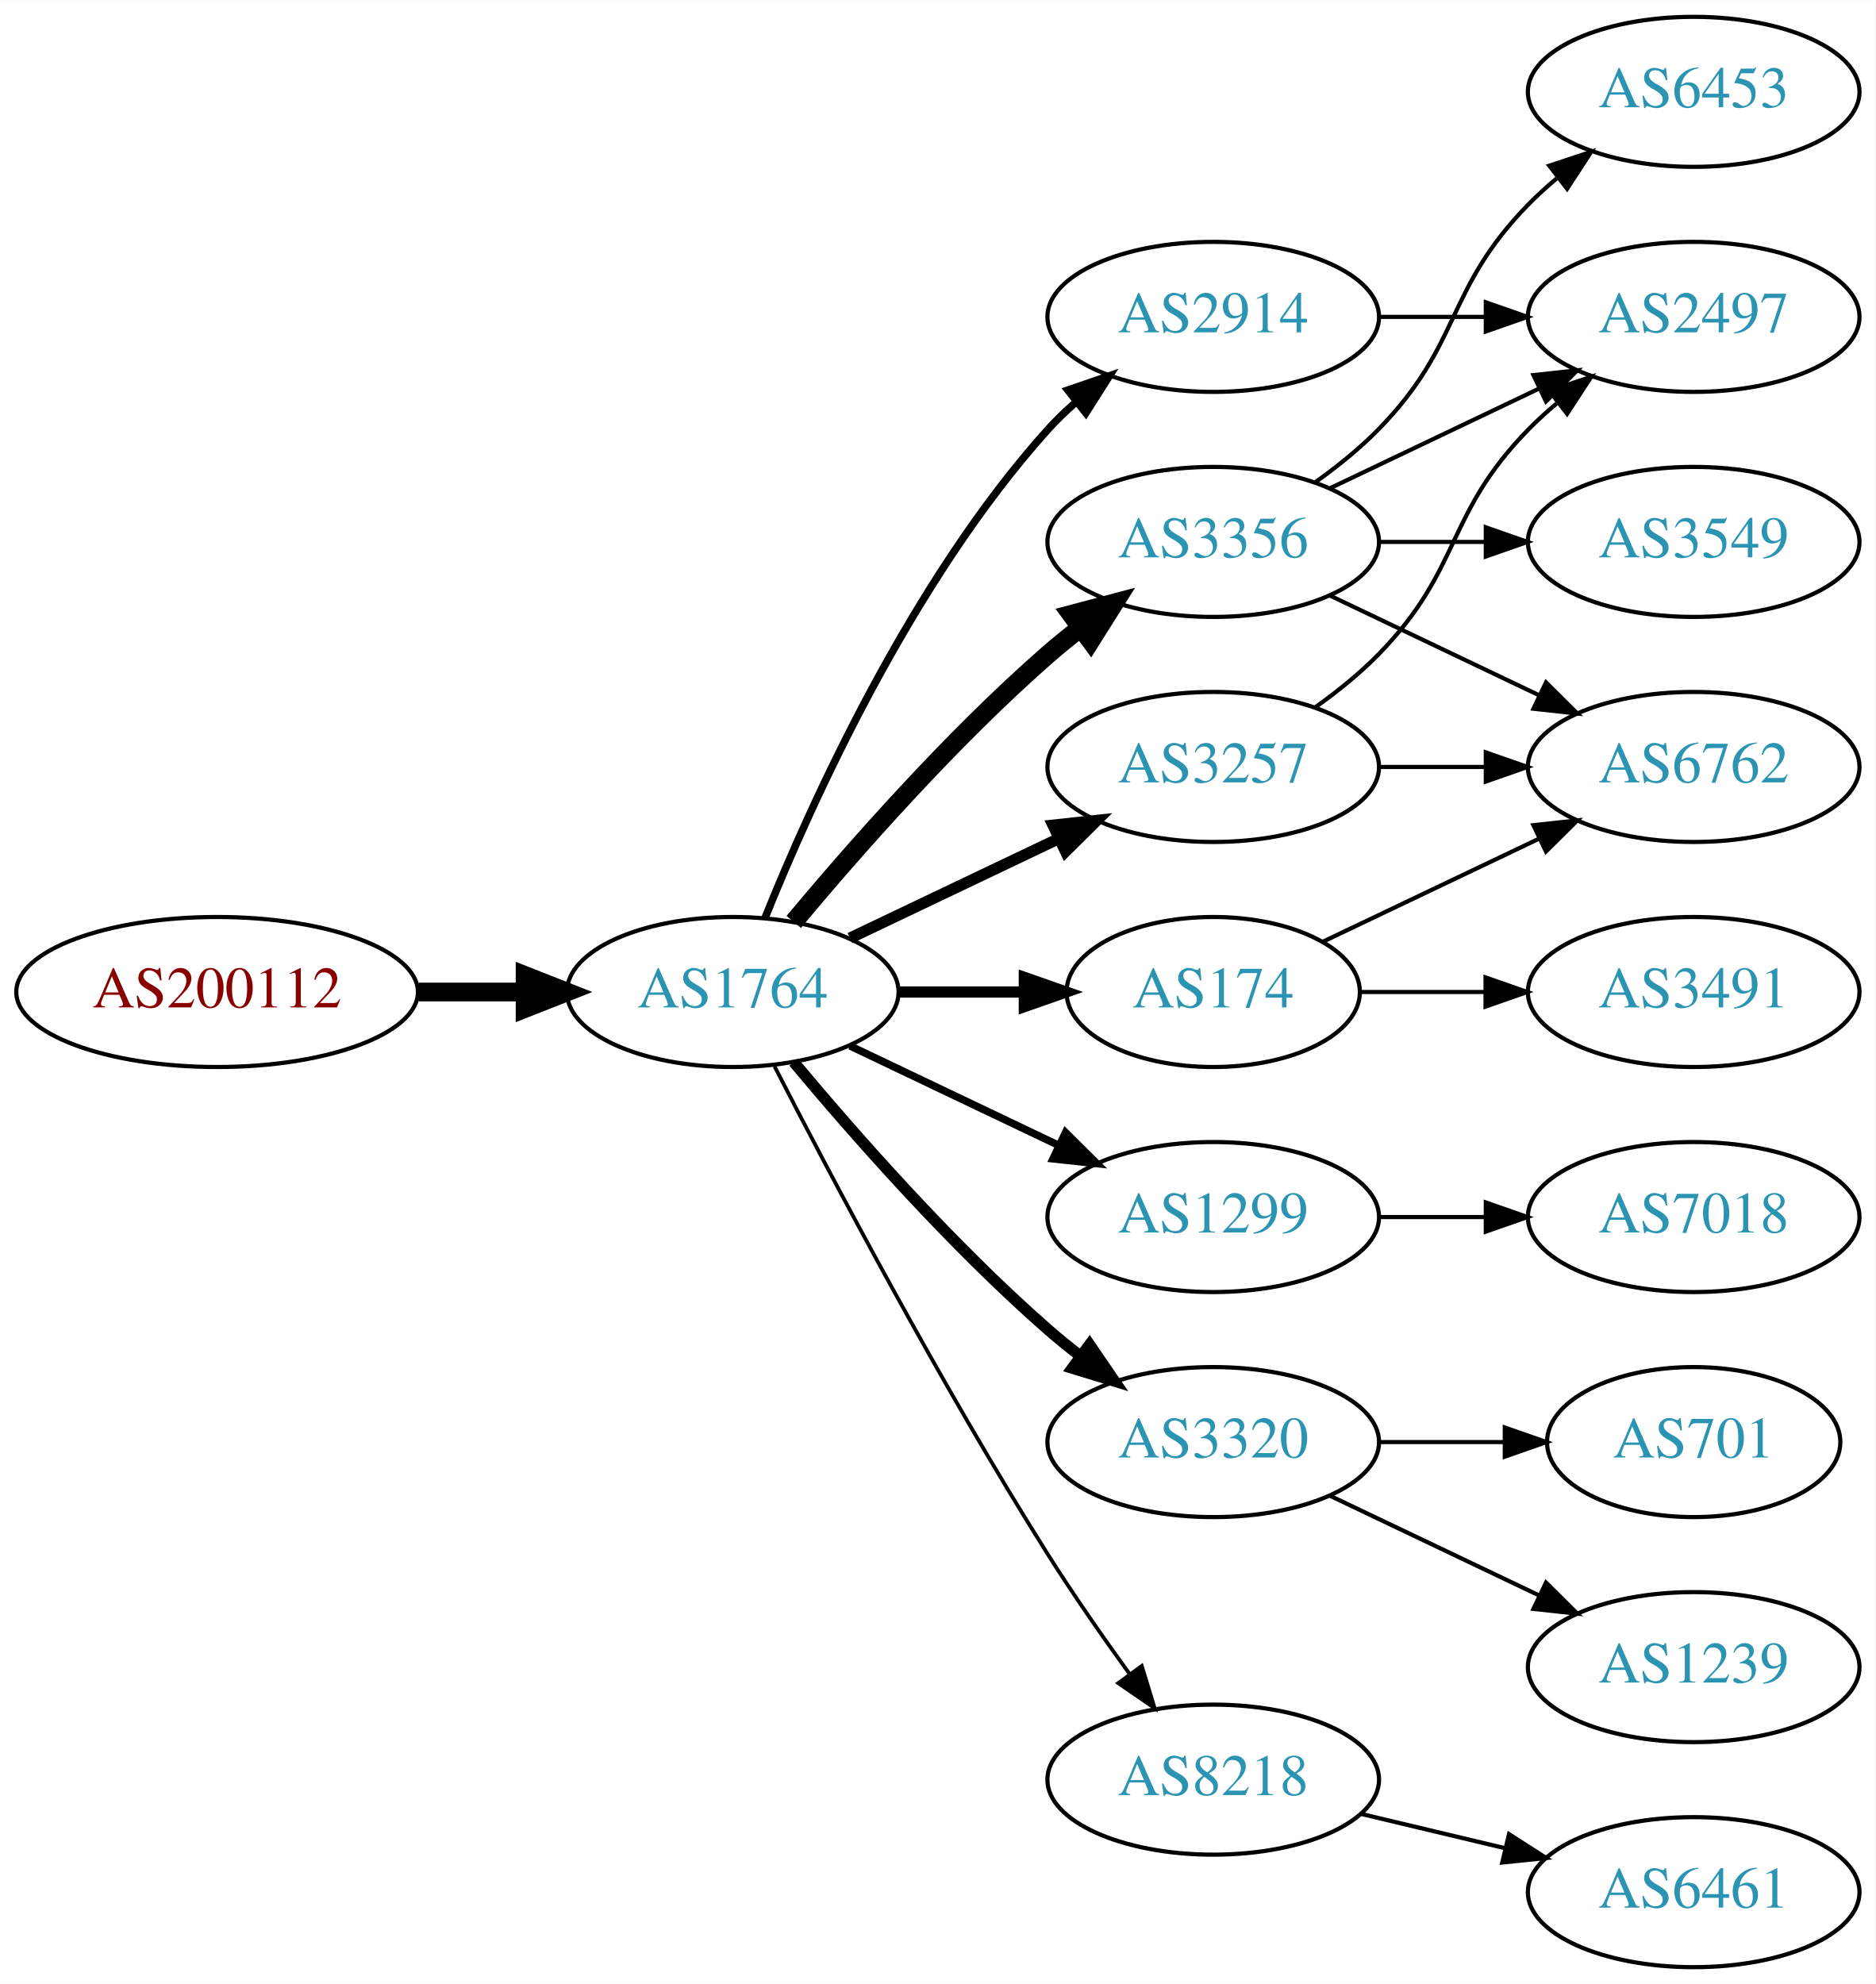
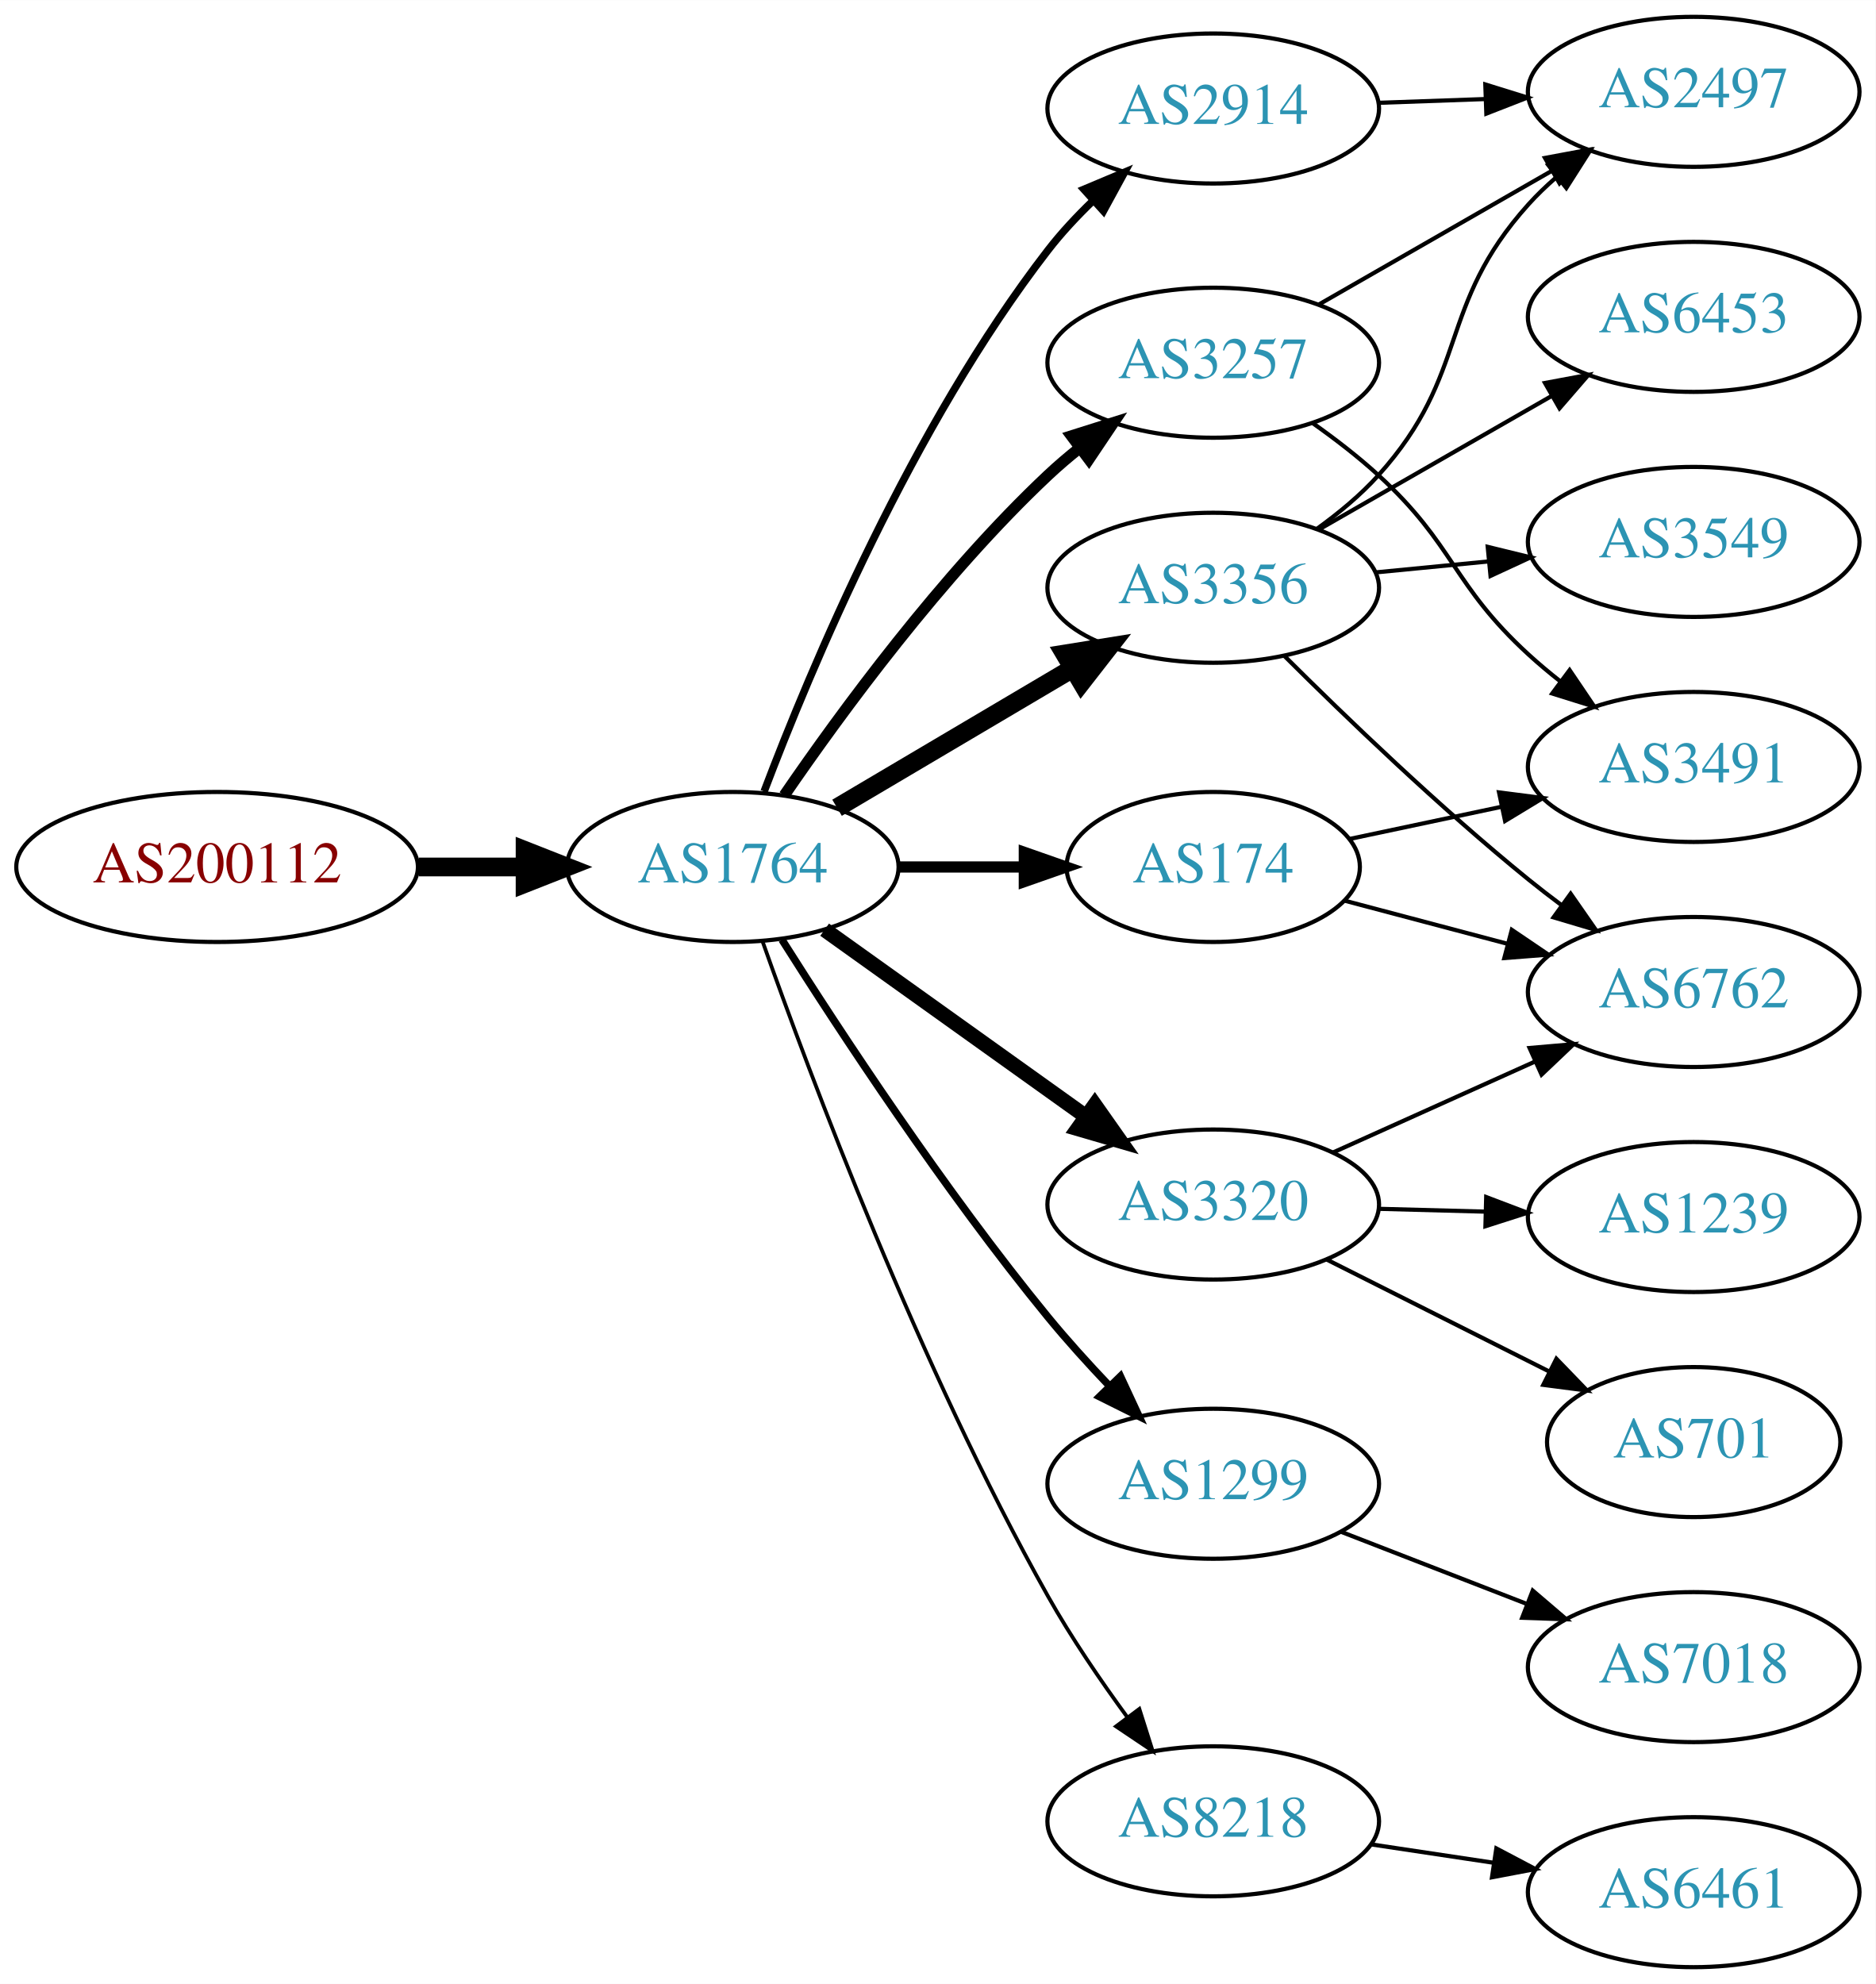
<svg xmlns="http://www.w3.org/2000/svg" xmlns:xlink="http://www.w3.org/1999/xlink" width="450pt" height="476pt" viewBox="0.00 0.00 450.07 476.00">
  <g id="graph0" class="graph" transform="scale(1 1) rotate(0) translate(4 472)">
    <polygon fill="white" stroke="none" points="-4,4 -4,-472 446.07,-472 446.07,4 -4,4" />
    <g id="node1" class="node">
      <g id="a_node1">
        <a xlink:href="/asn/200112" xlink:title="AS200112 ~ DABIS GmbH [AT]">
-           <ellipse fill="#ffffff" stroke="black" cx="48.096" cy="-234" rx="48.192" ry="18" />
-           <text text-anchor="middle" x="48.096" y="-230.3" font-family="Times,serif" font-size="14.00" fill="#880000">AS200112</text>
+           <ellipse fill="#ffffff" stroke="black" cx="48.096" cy="-264" rx="48.192" ry="18" />
+           <text text-anchor="middle" x="48.096" y="-260.3" font-family="Times,serif" font-size="14.00" fill="#880000">AS200112</text>
        </a>
      </g>
    </g>
    <g id="node2" class="node">
      <g id="a_node2">
        <a xlink:href="/asn/1764" xlink:title="AS1764 ~ NEXTLAYER-AS [AT]">
-           <ellipse fill="#ffffff" stroke="black" cx="171.838" cy="-234" rx="39.794" ry="18" />
-           <text text-anchor="middle" x="171.838" y="-230.3" font-family="Times,serif" font-size="14.00" fill="#2c94b3">AS1764</text>
+           <ellipse fill="#ffffff" stroke="black" cx="171.838" cy="-264" rx="39.794" ry="18" />
+           <text text-anchor="middle" x="171.838" y="-260.3" font-family="Times,serif" font-size="14.00" fill="#2c94b3">AS1764</text>
        </a>
      </g>
    </g>
    <g id="edge1" class="edge">
-       <path fill="none" stroke="black" stroke-width="4.5" d="M96.513,-234C104.867,-234 113.577,-234 121.969,-234" />
-       <polygon fill="black" stroke="black" stroke-width="4.5" points="122.004,-237.938 132.004,-234 122.004,-230.063 122.004,-237.938" />
+       <path fill="none" stroke="black" stroke-width="4.5" d="M96.513,-264C104.867,-264 113.577,-264 121.969,-264" />
+       <polygon fill="black" stroke="black" stroke-width="4.5" points="122.004,-267.938 132.004,-264 122.004,-260.063 122.004,-267.938" />
    </g>
    <g id="node3" class="node">
      <g id="a_node3">
-         <a xlink:href="/asn/2914" xlink:title="AS2914 ~ NTT America, Inc. [US]">
-           <ellipse fill="#ffffff" stroke="black" cx="287.131" cy="-396" rx="39.794" ry="18" />
-           <text text-anchor="middle" x="287.131" y="-392.3" font-family="Times,serif" font-size="14.00" fill="#2c94b3">AS2914</text>
+         <a xlink:href="/asn/174" xlink:title="AS174 ~ Cogent Communications [US]">
+           <ellipse fill="#ffffff" stroke="black" cx="287.131" cy="-264" rx="35.194" ry="18" />
+           <text text-anchor="middle" x="287.131" y="-260.3" font-family="Times,serif" font-size="14.00" fill="#2c94b3">AS174</text>
        </a>
      </g>
    </g>
    <g id="edge2" class="edge">
-       <path fill="none" stroke="black" stroke-width="1.8" d="M179.586,-251.787C190.637,-279.243 214.69,-332.578 247.484,-369 249.487,-371.224 251.706,-373.363 254.038,-375.397" />
-       <polygon fill="black" stroke="black" stroke-width="1.8" points="252.236,-378.433 262.257,-381.873 256.569,-372.935 252.236,-378.433" />
+       <path fill="none" stroke="black" stroke-width="2.7" d="M211.51,-264C221.215,-264 231.706,-264 241.669,-264" />
+       <polygon fill="black" stroke="black" stroke-width="2.7" points="241.805,-267.5 251.805,-264 241.805,-260.5 241.805,-267.5" />
    </g>
    <g id="node4" class="node">
      <g id="a_node4">
-         <a xlink:href="/asn/3257" xlink:title="AS3257 ~ GTT [DE]">
-           <ellipse fill="#ffffff" stroke="black" cx="287.131" cy="-288" rx="39.794" ry="18" />
-           <text text-anchor="middle" x="287.131" y="-284.3" font-family="Times,serif" font-size="14.00" fill="#2c94b3">AS3257</text>
+         <a xlink:href="/asn/1299" xlink:title="AS1299 ~ Telia Carrier [EU]">
+           <ellipse fill="#ffffff" stroke="black" cx="287.131" cy="-116" rx="39.794" ry="18" />
+           <text text-anchor="middle" x="287.131" y="-112.3" font-family="Times,serif" font-size="14.00" fill="#2c94b3">AS1299</text>
        </a>
      </g>
    </g>
    <g id="edge3" class="edge">
-       <path fill="none" stroke="black" stroke-width="2.7" d="M199.974,-246.934C214.968,-254.081 233.789,-263.052 250.013,-270.785" />
-       <polygon fill="black" stroke="black" stroke-width="2.7" points="248.683,-274.028 259.216,-275.171 251.695,-267.709 248.683,-274.028" />
+       <path fill="none" stroke="black" stroke-width="1.8" d="M183.649,-246.541C197.481,-224.653 222.636,-186.323 247.484,-156 252.008,-150.48 257.14,-144.813 262.153,-139.545" />
+       <polygon fill="black" stroke="black" stroke-width="1.8" points="264.861,-141.781 269.328,-132.174 259.845,-136.899 264.861,-141.781" />
    </g>
    <g id="node5" class="node">
      <g id="a_node5">
        <a xlink:href="/asn/3356" xlink:title="AS3356 ~ Level 3 Parent, LLC [US]">
-           <ellipse fill="#ffffff" stroke="black" cx="287.131" cy="-342" rx="39.794" ry="18" />
-           <text text-anchor="middle" x="287.131" y="-338.3" font-family="Times,serif" font-size="14.00" fill="#2c94b3">AS3356</text>
+           <ellipse fill="#ffffff" stroke="black" cx="287.131" cy="-331" rx="39.794" ry="18" />
+           <text text-anchor="middle" x="287.131" y="-327.3" font-family="Times,serif" font-size="14.00" fill="#2c94b3">AS3356</text>
        </a>
      </g>
    </g>
    <g id="edge4" class="edge">
-       <path fill="none" stroke="black" stroke-width="4.5" d="M186.468,-250.817C200.751,-267.929 224.297,-294.745 247.484,-315 249.95,-317.154 252.589,-319.294 255.286,-321.372" />
-       <polygon fill="black" stroke="black" stroke-width="4.5" points="253.052,-324.616 263.44,-327.37 257.718,-318.273 253.052,-324.616" />
+       <path fill="none" stroke="black" stroke-width="4.5" d="M196.864,-278.209C213.237,-287.891 235.124,-300.835 253.128,-311.482" />
+       <polygon fill="black" stroke="black" stroke-width="4.5" points="251.527,-315.11 262.139,-316.812 255.536,-308.332 251.527,-315.11" />
    </g>
    <g id="node6" class="node">
      <g id="a_node6">
-         <a xlink:href="/asn/174" xlink:title="AS174 ~ Cogent Communications [US]">
-           <ellipse fill="#ffffff" stroke="black" cx="287.131" cy="-234" rx="35.194" ry="18" />
-           <text text-anchor="middle" x="287.131" y="-230.3" font-family="Times,serif" font-size="14.00" fill="#2c94b3">AS174</text>
+         <a xlink:href="/asn/2914" xlink:title="AS2914 ~ NTT America, Inc. [US]">
+           <ellipse fill="#ffffff" stroke="black" cx="287.131" cy="-446" rx="39.794" ry="18" />
+           <text text-anchor="middle" x="287.131" y="-442.3" font-family="Times,serif" font-size="14.00" fill="#2c94b3">AS2914</text>
        </a>
      </g>
    </g>
    <g id="edge5" class="edge">
-       <path fill="none" stroke="black" stroke-width="2.7" d="M211.51,-234C221.215,-234 231.706,-234 241.669,-234" />
-       <polygon fill="black" stroke="black" stroke-width="2.7" points="241.805,-237.5 251.805,-234 241.805,-230.5 241.805,-237.5" />
+       <path fill="none" stroke="black" stroke-width="1.8" d="M179.364,-282.119C190.438,-311.348 214.919,-369.883 247.484,-412 250.682,-416.136 254.437,-420.157 258.326,-423.899" />
+       <polygon fill="black" stroke="black" stroke-width="1.8" points="256.097,-426.602 265.862,-430.711 260.791,-421.409 256.097,-426.602" />
    </g>
    <g id="node7" class="node">
      <g id="a_node7">
-         <a xlink:href="/asn/1299" xlink:title="AS1299 ~ Telia Carrier [EU]">
-           <ellipse fill="#ffffff" stroke="black" cx="287.131" cy="-180" rx="39.794" ry="18" />
-           <text text-anchor="middle" x="287.131" y="-176.3" font-family="Times,serif" font-size="14.00" fill="#2c94b3">AS1299</text>
+         <a xlink:href="/asn/3257" xlink:title="AS3257 ~ GTT [DE]">
+           <ellipse fill="#ffffff" stroke="black" cx="287.131" cy="-385" rx="39.794" ry="18" />
+           <text text-anchor="middle" x="287.131" y="-381.3" font-family="Times,serif" font-size="14.00" fill="#2c94b3">AS3257</text>
        </a>
      </g>
    </g>
    <g id="edge6" class="edge">
-       <path fill="none" stroke="black" stroke-width="1.8" d="M199.974,-221.066C214.968,-213.919 233.789,-204.948 250.013,-197.215" />
-       <polygon fill="black" stroke="black" stroke-width="1.8" points="251.695,-200.291 259.216,-192.829 248.683,-193.972 251.695,-200.291" />
+       <path fill="none" stroke="black" stroke-width="2.7" d="M184.195,-281.183C197.804,-301.028 221.981,-334.015 247.484,-358 249.869,-360.243 252.452,-362.444 255.114,-364.562" />
+       <polygon fill="black" stroke="black" stroke-width="2.7" points="253.108,-367.433 263.211,-370.623 257.303,-361.829 253.108,-367.433" />
    </g>
    <g id="node8" class="node">
      <g id="a_node8">
        <a xlink:href="/asn/3320" xlink:title="AS3320 ~ DTAG [DE]">
-           <ellipse fill="#ffffff" stroke="black" cx="287.131" cy="-126" rx="39.794" ry="18" />
-           <text text-anchor="middle" x="287.131" y="-122.3" font-family="Times,serif" font-size="14.00" fill="#2c94b3">AS3320</text>
+           <ellipse fill="#ffffff" stroke="black" cx="287.131" cy="-183" rx="39.794" ry="18" />
+           <text text-anchor="middle" x="287.131" y="-179.3" font-family="Times,serif" font-size="14.00" fill="#2c94b3">AS3320</text>
        </a>
      </g>
    </g>
    <g id="edge7" class="edge">
-       <path fill="none" stroke="black" stroke-width="2.7" d="M186.468,-217.183C200.751,-200.071 224.297,-173.255 247.484,-153 249.95,-150.846 252.589,-148.706 255.286,-146.628" />
-       <polygon fill="black" stroke="black" stroke-width="2.7" points="257.459,-149.375 263.44,-140.63 253.311,-143.736 257.459,-149.375" />
+       <path fill="none" stroke="black" stroke-width="3.6" d="M193.882,-248.954C211.497,-236.361 236.835,-218.245 256.501,-204.184" />
+       <polygon fill="black" stroke="black" stroke-width="3.6" points="258.716,-206.903 264.815,-198.24 254.645,-201.209 258.716,-206.903" />
    </g>
    <g id="node9" class="node">
      <g id="a_node9">
        <a xlink:href="/asn/8218" xlink:title="AS8218 ~ legacy Neotelecoms [FR]">
-           <ellipse fill="#ffffff" stroke="black" cx="287.131" cy="-45" rx="39.794" ry="18" />
-           <text text-anchor="middle" x="287.131" y="-41.3" font-family="Times,serif" font-size="14.00" fill="#2c94b3">AS8218</text>
+           <ellipse fill="#ffffff" stroke="black" cx="287.131" cy="-35" rx="39.794" ry="18" />
+           <text text-anchor="middle" x="287.131" y="-31.3" font-family="Times,serif" font-size="14.00" fill="#2c94b3">AS8218</text>
        </a>
      </g>
    </g>
    <g id="edge8" class="edge">
-       <path fill="none" stroke="black" stroke-width="0.9" d="M181.864,-216.148C195.3,-189.945 221.75,-139.763 247.484,-99 253.547,-89.396 260.667,-79.187 267.133,-70.261" />
-       <polygon fill="black" stroke="black" stroke-width="0.9" points="269.984,-72.291 273.075,-62.157 264.339,-68.152 269.984,-72.291" />
+       <path fill="none" stroke="black" stroke-width="0.9" d="M178.941,-246.266C190.369,-213.973 216.647,-143.849 247.484,-89 253.05,-79.1 260.056,-68.823 266.568,-59.924" />
+       <polygon fill="black" stroke="black" stroke-width="0.9" points="269.405,-61.975 272.598,-51.873 263.802,-57.779 269.405,-61.975" />
    </g>
    <g id="node10" class="node">
      <g id="a_node10">
-         <a xlink:href="/asn/2497" xlink:title="AS2497 ~ Internet Initiative Japan Inc. [JP]">
-           <ellipse fill="#ffffff" stroke="black" cx="402.424" cy="-396" rx="39.794" ry="18" />
-           <text text-anchor="middle" x="402.424" y="-392.3" font-family="Times,serif" font-size="14.00" fill="#2c94b3">AS2497</text>
-         </a>
-       </g>
-     </g>
-     <g id="edge13" class="edge">
-       <path fill="none" stroke="black" d="M326.803,-396C335.006,-396 343.77,-396 352.302,-396" />
-       <polygon fill="black" stroke="black" points="352.541,-399.5 362.541,-396 352.541,-392.5 352.541,-399.5" />
+         <a xlink:href="/asn/3491" xlink:title="AS3491 ~ PCCW Global, Inc. [US]">
+           <ellipse fill="#ffffff" stroke="black" cx="402.424" cy="-288" rx="39.794" ry="18" />
+           <text text-anchor="middle" x="402.424" y="-284.3" font-family="Times,serif" font-size="14.00" fill="#2c94b3">AS3491</text>
+         </a>
+       </g>
+     </g>
+     <g id="edge9" class="edge">
+       <path fill="none" stroke="black" d="M319.991,-270.749C331.24,-273.132 344.113,-275.859 356.252,-278.431" />
+       <polygon fill="black" stroke="black" points="355.717,-281.895 366.225,-280.543 357.167,-275.047 355.717,-281.895" />
+     </g>
+     <g id="node11" class="node">
+       <g id="a_node11">
+         <a xlink:href="/asn/6762" xlink:title="AS6762 ~ TELECOM ITALIA SPARKLE S.p.A. [IT]">
+           <ellipse fill="#ffffff" stroke="black" cx="402.424" cy="-234" rx="39.794" ry="18" />
+           <text text-anchor="middle" x="402.424" y="-230.3" font-family="Times,serif" font-size="14.00" fill="#2c94b3">AS6762</text>
+         </a>
+       </g>
+     </g>
+     <g id="edge10" class="edge">
+       <path fill="none" stroke="black" d="M318.79,-255.882C330.8,-252.701 344.801,-248.994 357.828,-245.544" />
+       <polygon fill="black" stroke="black" points="358.78,-248.913 367.551,-242.97 356.988,-242.146 358.78,-248.913" />
+     </g>
+     <g id="node15" class="node">
+       <g id="a_node15">
+         <a xlink:href="/asn/7018" xlink:title="AS7018 ~ AT&amp;T Services, Inc. [US]">
+           <ellipse fill="#ffffff" stroke="black" cx="402.424" cy="-72" rx="39.794" ry="18" />
+           <text text-anchor="middle" x="402.424" y="-68.3" font-family="Times,serif" font-size="14.00" fill="#2c94b3">AS7018</text>
+         </a>
+       </g>
    </g>
    <g id="edge15" class="edge">
-       <path fill="none" stroke="black" d="M311.725,-302.389C316.981,-306.148 322.313,-310.437 326.777,-315 346.95,-335.617 342.605,-348.383 362.777,-369 364.87,-371.139 367.154,-373.218 369.53,-375.21" />
-       <polygon fill="black" stroke="black" points="367.774,-378.275 377.83,-381.611 372.049,-372.732 367.774,-378.275" />
+       <path fill="none" stroke="black" d="M317.897,-104.44C331.427,-99.185 347.621,-92.896 362.132,-87.26" />
+       <polygon fill="black" stroke="black" points="363.802,-90.366 371.856,-83.483 361.267,-83.841 363.802,-90.366" />
+     </g>
+     <g id="edge14" class="edge">
+       <path fill="none" stroke="black" d="M304.119,-314.726C318.833,-300.067 341.53,-278.237 362.777,-261 365.32,-258.937 368.011,-256.86 370.743,-254.823" />
+       <polygon fill="black" stroke="black" points="372.898,-257.584 378.951,-248.889 368.797,-251.912 372.898,-257.584" />
    </g>
    <g id="node12" class="node">
      <g id="a_node12">
-         <a xlink:href="/asn/6762" xlink:title="AS6762 ~ TELECOM ITALIA SPARKLE S.p.A. [IT]">
-           <ellipse fill="#ffffff" stroke="black" cx="402.424" cy="-288" rx="39.794" ry="18" />
-           <text text-anchor="middle" x="402.424" y="-284.3" font-family="Times,serif" font-size="14.00" fill="#2c94b3">AS6762</text>
-         </a>
-       </g>
-     </g>
-     <g id="edge14" class="edge">
-       <path fill="none" stroke="black" d="M326.803,-288C335.006,-288 343.77,-288 352.302,-288" />
-       <polygon fill="black" stroke="black" points="352.541,-291.5 362.541,-288 352.541,-284.5 352.541,-291.5" />
-     </g>
-     <g id="edge9" class="edge">
-       <path fill="none" stroke="black" d="M315.267,-354.934C330.261,-362.081 349.082,-371.052 365.306,-378.785" />
-       <polygon fill="black" stroke="black" points="363.976,-382.028 374.509,-383.171 366.988,-375.709 363.976,-382.028" />
-     </g>
-     <g id="node11" class="node">
-       <g id="a_node11">
        <a xlink:href="/asn/6453" xlink:title="AS6453 ~ TATA COMMUNICATIONS (AMERICA) INC [US]">
-           <ellipse fill="#ffffff" stroke="black" cx="402.424" cy="-450" rx="39.794" ry="18" />
-           <text text-anchor="middle" x="402.424" y="-446.3" font-family="Times,serif" font-size="14.00" fill="#2c94b3">AS6453</text>
-         </a>
-       </g>
-     </g>
-     <g id="edge10" class="edge">
-       <path fill="none" stroke="black" d="M311.725,-356.389C316.981,-360.148 322.313,-364.437 326.777,-369 346.95,-389.617 342.605,-402.383 362.777,-423 364.87,-425.139 367.154,-427.218 369.53,-429.21" />
-       <polygon fill="black" stroke="black" points="367.774,-432.275 377.83,-435.611 372.049,-426.732 367.774,-432.275" />
+           <ellipse fill="#ffffff" stroke="black" cx="402.424" cy="-396" rx="39.794" ry="18" />
+           <text text-anchor="middle" x="402.424" y="-392.3" font-family="Times,serif" font-size="14.00" fill="#2c94b3">AS6453</text>
+         </a>
+       </g>
    </g>
    <g id="edge11" class="edge">
-       <path fill="none" stroke="black" d="M315.267,-329.066C330.261,-321.919 349.082,-312.948 365.306,-305.215" />
-       <polygon fill="black" stroke="black" points="366.988,-308.291 374.509,-300.829 363.976,-301.972 366.988,-308.291" />
+       <path fill="none" stroke="black" d="M312.435,-344.944C328.713,-354.283 350.349,-366.697 368.211,-376.945" />
+       <polygon fill="black" stroke="black" points="366.744,-380.138 377.16,-382.079 370.228,-374.067 366.744,-380.138" />
    </g>
    <g id="node13" class="node">
      <g id="a_node13">
        <a xlink:href="/asn/3549" xlink:title="AS3549 ~ Level 3 Parent, LLC [US]">
          <ellipse fill="#ffffff" stroke="black" cx="402.424" cy="-342" rx="39.794" ry="18" />
          <text text-anchor="middle" x="402.424" y="-338.3" font-family="Times,serif" font-size="14.00" fill="#2c94b3">AS3549</text>
        </a>
      </g>
    </g>
    <g id="edge12" class="edge">
-       <path fill="none" stroke="black" d="M326.803,-342C335.006,-342 343.77,-342 352.302,-342" />
-       <polygon fill="black" stroke="black" points="352.541,-345.5 362.541,-342 352.541,-338.5 352.541,-345.5" />
-     </g>
-     <g id="edge17" class="edge">
-       <path fill="none" stroke="black" d="M313.556,-246.119C328.859,-253.413 348.582,-262.814 365.464,-270.86" />
-       <polygon fill="black" stroke="black" points="363.971,-274.026 374.504,-275.169 366.983,-267.707 363.971,-274.026" />
+       <path fill="none" stroke="black" d="M326.171,-334.693C334.858,-335.537 344.202,-336.444 353.251,-337.323" />
+       <polygon fill="black" stroke="black" points="353,-340.815 363.291,-338.298 353.676,-333.847 353,-340.815" />
    </g>
    <g id="node14" class="node">
      <g id="a_node14">
-         <a xlink:href="/asn/3491" xlink:title="AS3491 ~ PCCW Global, Inc. [US]">
-           <ellipse fill="#ffffff" stroke="black" cx="402.424" cy="-234" rx="39.794" ry="18" />
-           <text text-anchor="middle" x="402.424" y="-230.3" font-family="Times,serif" font-size="14.00" fill="#2c94b3">AS3491</text>
-         </a>
-       </g>
+         <a xlink:href="/asn/2497" xlink:title="AS2497 ~ Internet Initiative Japan Inc. [JP]">
+           <ellipse fill="#ffffff" stroke="black" cx="402.424" cy="-450" rx="39.794" ry="18" />
+           <text text-anchor="middle" x="402.424" y="-446.3" font-family="Times,serif" font-size="14.00" fill="#2c94b3">AS2497</text>
+         </a>
+       </g>
+     </g>
+     <g id="edge13" class="edge">
+       <path fill="none" stroke="black" d="M312.002,-345.129C317.247,-348.898 322.504,-353.257 326.777,-358 348.883,-382.534 340.672,-398.466 362.777,-423 364.781,-425.223 367,-427.362 369.333,-429.395" />
+       <polygon fill="black" stroke="black" points="367.531,-432.432 377.552,-435.871 371.863,-426.933 367.531,-432.432" />
    </g>
    <g id="edge16" class="edge">
-       <path fill="none" stroke="black" d="M322.43,-234C331.807,-234 342.158,-234 352.192,-234" />
-       <polygon fill="black" stroke="black" points="352.481,-237.5 362.481,-234 352.481,-230.5 352.481,-237.5" />
-     </g>
-     <g id="node15" class="node">
-       <g id="a_node15">
-         <a xlink:href="/asn/7018" xlink:title="AS7018 ~ AT&amp;T Services, Inc. [US]">
-           <ellipse fill="#ffffff" stroke="black" cx="402.424" cy="-180" rx="39.794" ry="18" />
-           <text text-anchor="middle" x="402.424" y="-176.3" font-family="Times,serif" font-size="14.00" fill="#2c94b3">AS7018</text>
-         </a>
-       </g>
+       <path fill="none" stroke="black" d="M326.803,-447.365C335.006,-447.655 343.77,-447.964 352.302,-448.266" />
+       <polygon fill="black" stroke="black" points="352.424,-451.772 362.541,-448.627 352.671,-444.776 352.424,-451.772" />
+     </g>
+     <g id="edge21" class="edge">
+       <path fill="none" stroke="black" d="M310.969,-370.535C316.366,-366.719 321.95,-362.424 326.777,-358 345.153,-341.161 344.402,-331.839 362.777,-315 365.191,-312.788 367.794,-310.608 370.468,-308.504" />
+       <polygon fill="black" stroke="black" points="372.652,-311.242 378.586,-302.465 368.474,-305.626 372.652,-311.242" />
+     </g>
+     <g id="edge22" class="edge">
+       <path fill="none" stroke="black" d="M312.435,-398.944C328.713,-408.283 350.349,-420.697 368.211,-430.945" />
+       <polygon fill="black" stroke="black" points="366.744,-434.138 377.16,-436.079 370.228,-428.067 366.744,-434.138" />
    </g>
    <g id="edge18" class="edge">
-       <path fill="none" stroke="black" d="M326.803,-180C335.006,-180 343.77,-180 352.302,-180" />
-       <polygon fill="black" stroke="black" points="352.541,-183.5 362.541,-180 352.541,-176.5 352.541,-183.5" />
+       <path fill="none" stroke="black" d="M315.845,-195.476C330.384,-202.021 348.399,-210.13 364.144,-217.218" />
+       <polygon fill="black" stroke="black" points="363.047,-220.563 373.603,-221.476 365.921,-214.18 363.047,-220.563" />
    </g>
    <g id="node16" class="node">
      <g id="a_node16">
-         <a xlink:href="/asn/1239" xlink:title="AS1239 ~ Sprint [US]">
-           <ellipse fill="#ffffff" stroke="black" cx="402.424" cy="-72" rx="39.794" ry="18" />
-           <text text-anchor="middle" x="402.424" y="-68.3" font-family="Times,serif" font-size="14.00" fill="#2c94b3">AS1239</text>
-         </a>
-       </g>
-     </g>
-     <g id="edge19" class="edge">
-       <path fill="none" stroke="black" d="M315.267,-113.066C330.261,-105.919 349.082,-96.948 365.306,-89.215" />
-       <polygon fill="black" stroke="black" points="366.988,-92.291 374.509,-84.829 363.976,-85.972 366.988,-92.291" />
-     </g>
-     <g id="node17" class="node">
-       <g id="a_node17">
        <a xlink:href="/asn/701" xlink:title="AS701 ~ UUNET [US]">
          <ellipse fill="#ffffff" stroke="black" cx="402.424" cy="-126" rx="35.194" ry="18" />
          <text text-anchor="middle" x="402.424" y="-122.3" font-family="Times,serif" font-size="14.00" fill="#2c94b3">AS701</text>
        </a>
      </g>
    </g>
-     <g id="edge20" class="edge">
-       <path fill="none" stroke="black" d="M326.803,-126C336.508,-126 346.999,-126 356.962,-126" />
-       <polygon fill="black" stroke="black" points="357.098,-129.5 367.098,-126 357.098,-122.5 357.098,-129.5" />
+     <g id="edge17" class="edge">
+       <path fill="none" stroke="black" d="M314.407,-169.78C330.292,-161.788 350.699,-151.521 367.758,-142.938" />
+       <polygon fill="black" stroke="black" points="369.481,-145.989 376.841,-138.368 366.335,-139.736 369.481,-145.989" />
+     </g>
+     <g id="node17" class="node">
+       <g id="a_node17">
+         <a xlink:href="/asn/1239" xlink:title="AS1239 ~ Sprint [US]">
+           <ellipse fill="#ffffff" stroke="black" cx="402.424" cy="-180" rx="39.794" ry="18" />
+           <text text-anchor="middle" x="402.424" y="-176.3" font-family="Times,serif" font-size="14.00" fill="#2c94b3">AS1239</text>
+         </a>
+       </g>
+     </g>
+     <g id="edge19" class="edge">
+       <path fill="none" stroke="black" d="M326.803,-181.976C335.006,-181.759 343.77,-181.527 352.302,-181.301" />
+       <polygon fill="black" stroke="black" points="352.638,-184.793 362.541,-181.03 352.452,-177.796 352.638,-184.793" />
    </g>
    <g id="node18" class="node">
      <g id="a_node18">
        <a xlink:href="/asn/6461" xlink:title="AS6461 ~ Zayo Bandwidth [US]">
          <ellipse fill="#ffffff" stroke="black" cx="402.424" cy="-18" rx="39.794" ry="18" />
          <text text-anchor="middle" x="402.424" y="-14.3" font-family="Times,serif" font-size="14.00" fill="#2c94b3">AS6461</text>
        </a>
      </g>
    </g>
-     <g id="edge21" class="edge">
-       <path fill="none" stroke="black" d="M322.738,-36.752C333.609,-34.162 345.764,-31.265 357.206,-28.538" />
-       <polygon fill="black" stroke="black" points="358.112,-31.92 367.029,-26.197 356.49,-25.111 358.112,-31.92" />
+     <g id="edge20" class="edge">
+       <path fill="none" stroke="black" d="M324.914,-29.481C334.313,-28.07 344.547,-26.535 354.383,-25.059" />
+       <polygon fill="black" stroke="black" points="355.068,-28.495 364.438,-23.55 354.029,-21.573 355.068,-28.495" />
    </g>
  </g>
</svg>
